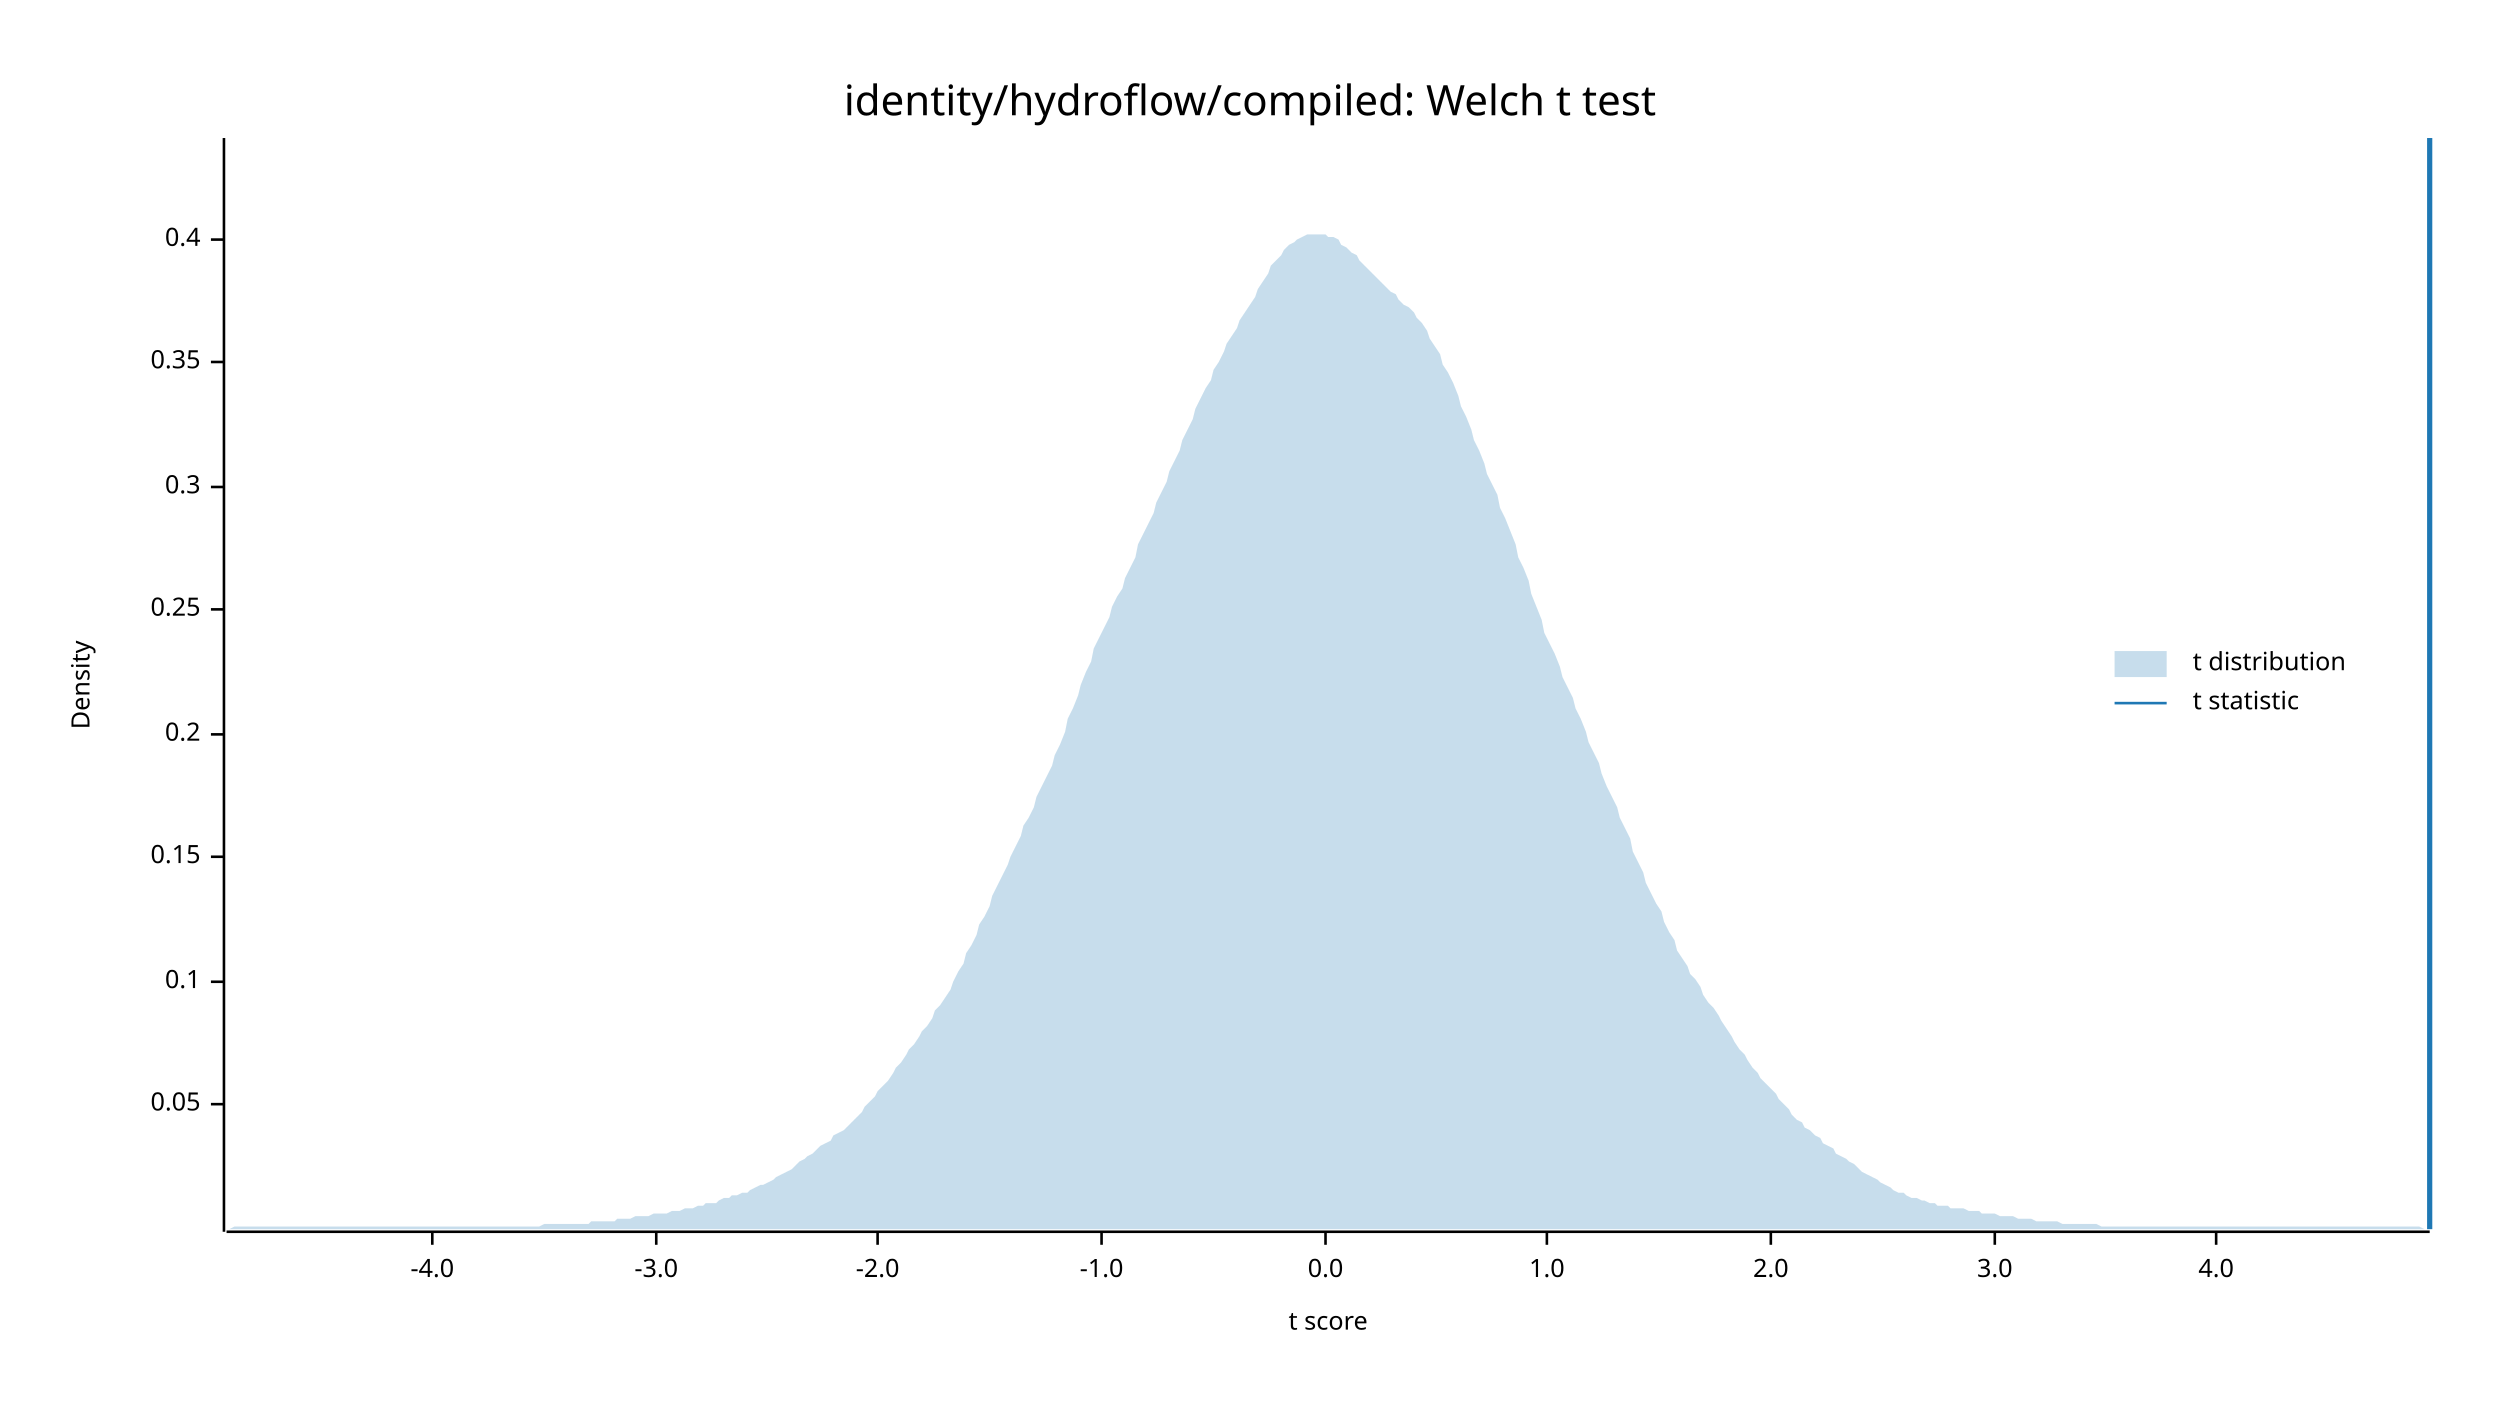
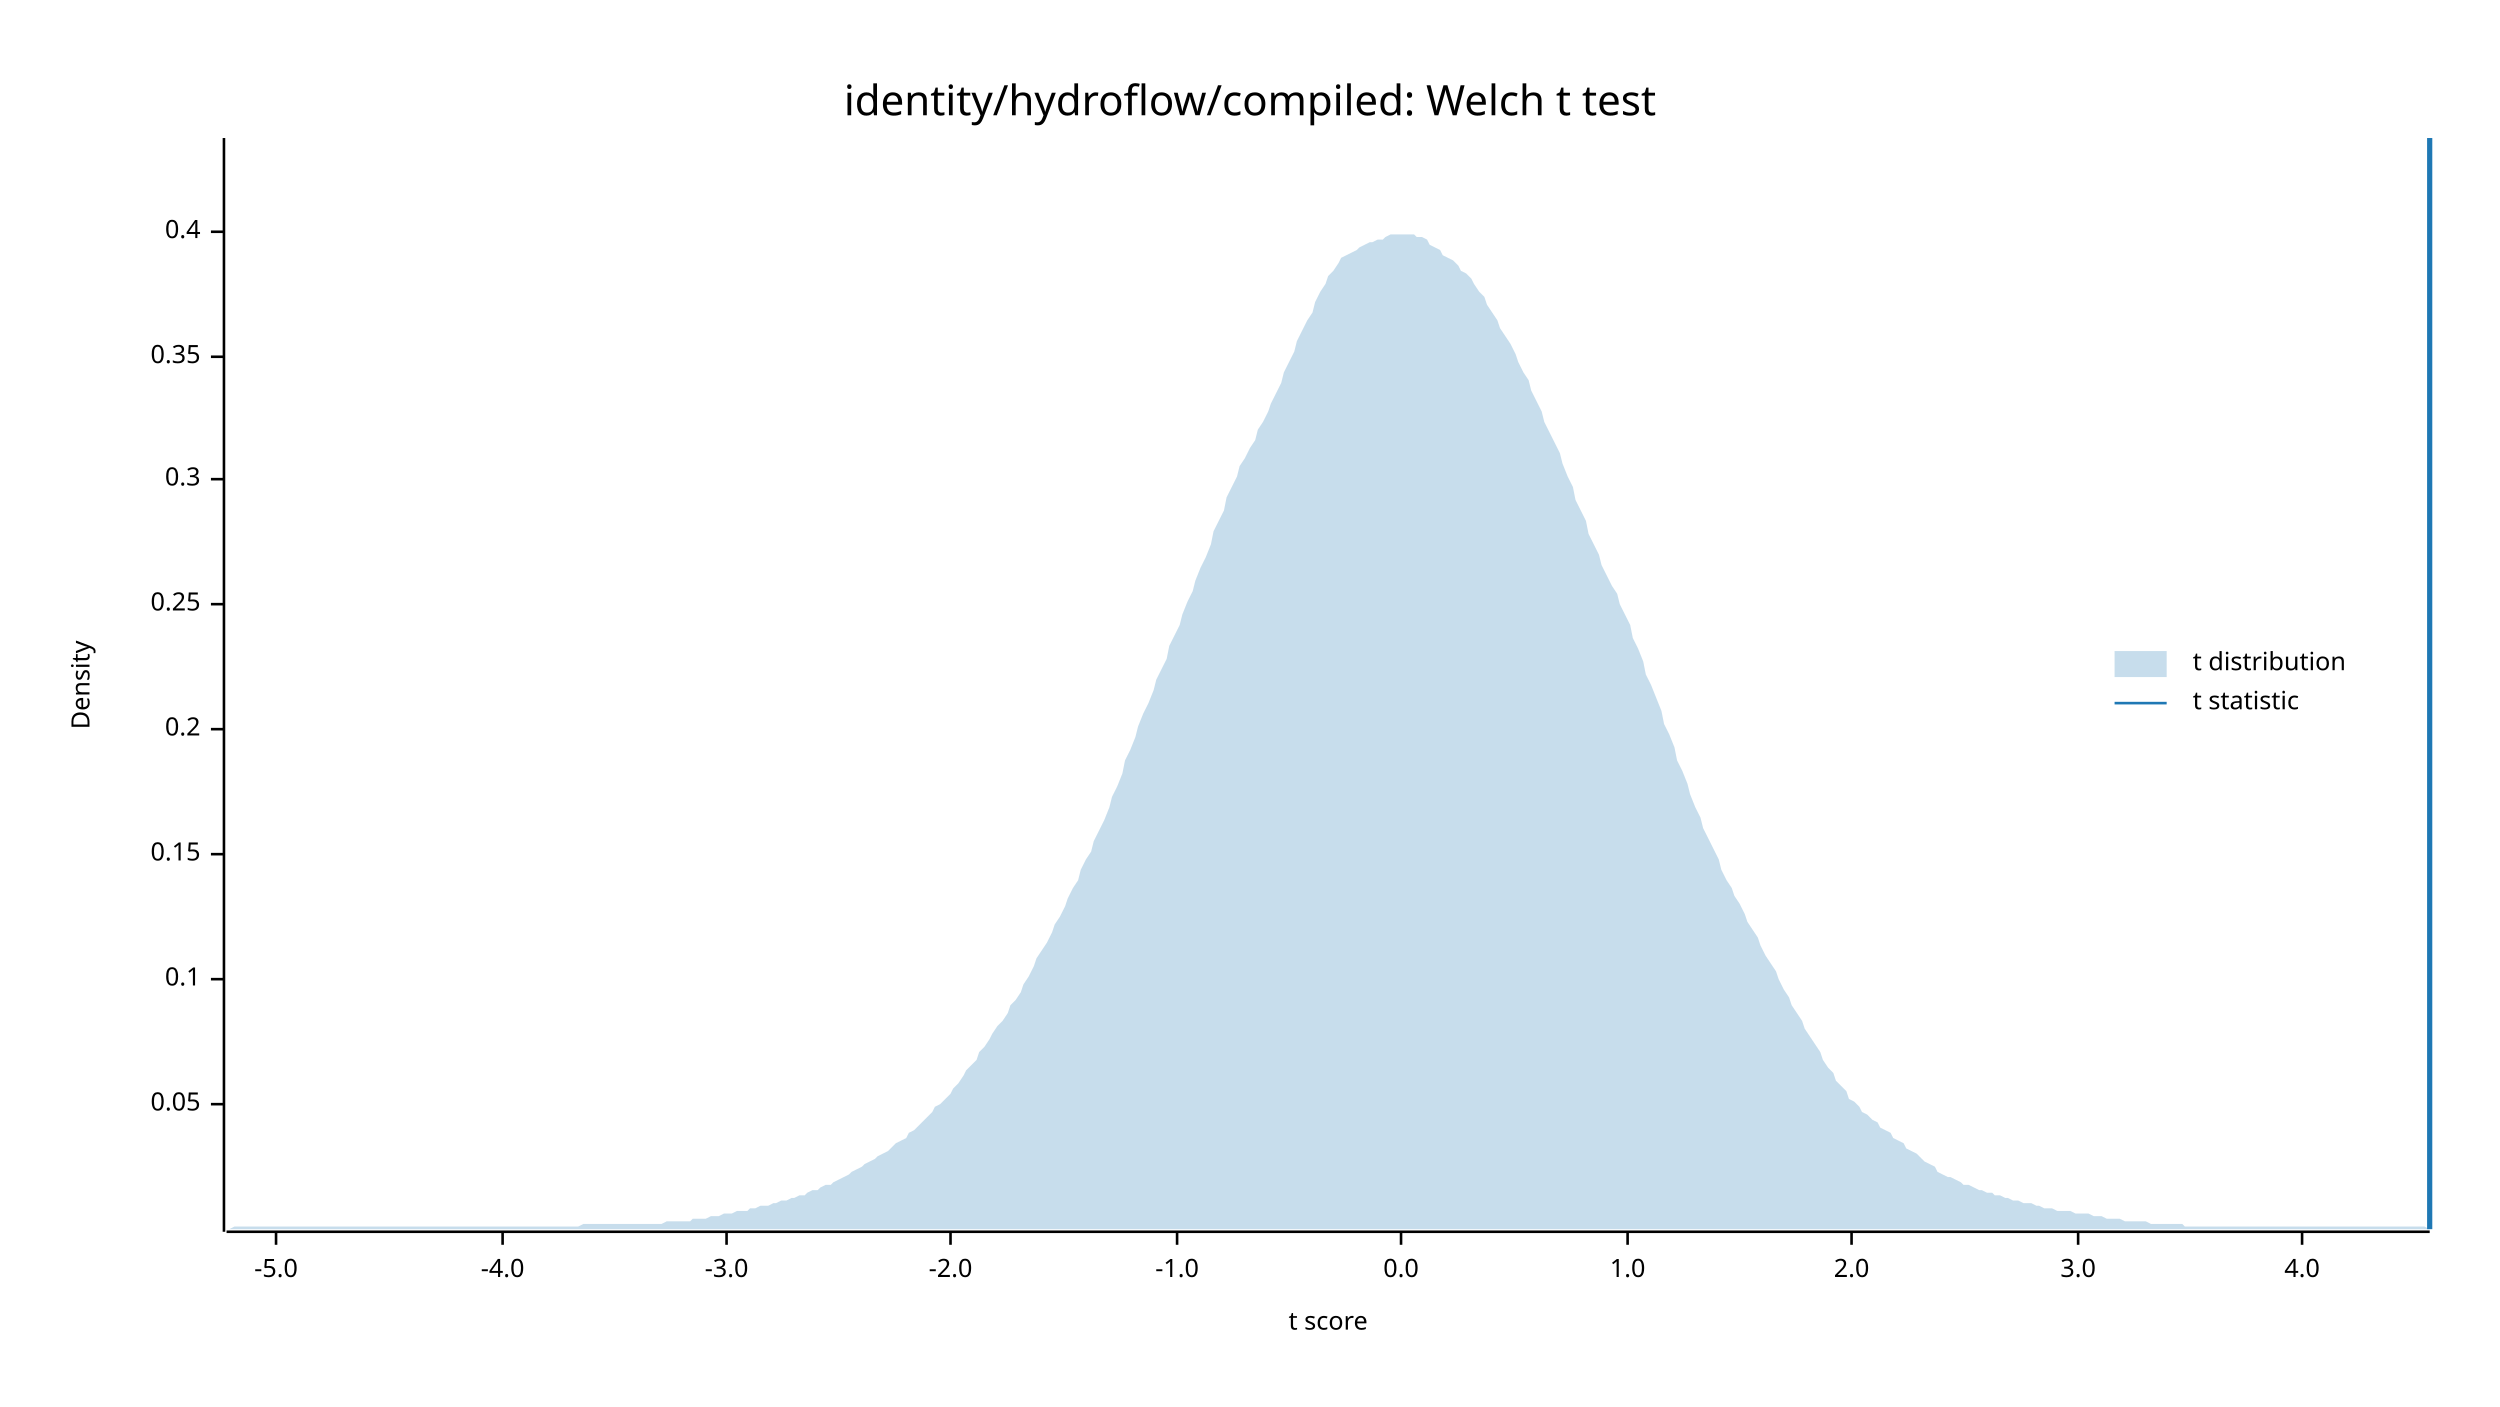
<svg xmlns="http://www.w3.org/2000/svg" width="960" height="540" viewBox="0 0 960 540">
  <text x="480" y="32" dy="0.76em" text-anchor="middle" font-family="sans-serif" font-size="16.129" opacity="1" fill="#000000">
identity/hydroflow/compiled: Welch t test
</text>
  <text x="27" y="263" dy="0.76em" text-anchor="middle" font-family="sans-serif" font-size="9.677" opacity="1" fill="#000000" transform="rotate(270, 27, 263)">
Density
</text>
  <text x="510" y="513" dy="-0.5ex" text-anchor="middle" font-family="sans-serif" font-size="9.677" opacity="1" fill="#000000">
t score
</text>
  <polyline fill="none" opacity="1" stroke="#000000" stroke-width="1" points="86,53 86,473 " />
  <text x="77" y="424" dy="0.5ex" text-anchor="end" font-family="sans-serif" font-size="9.677" opacity="1" fill="#000000">
0.05
</text>
  <polyline fill="none" opacity="1" stroke="#000000" stroke-width="1" points="81,424 86,424 " />
-   <text x="77" y="377" dy="0.5ex" text-anchor="end" font-family="sans-serif" font-size="9.677" opacity="1" fill="#000000">
+   <text x="77" y="376" dy="0.5ex" text-anchor="end" font-family="sans-serif" font-size="9.677" opacity="1" fill="#000000">
0.1
</text>
-   <polyline fill="none" opacity="1" stroke="#000000" stroke-width="1" points="81,377 86,377 " />
-   <text x="77" y="329" dy="0.5ex" text-anchor="end" font-family="sans-serif" font-size="9.677" opacity="1" fill="#000000">
+   <polyline fill="none" opacity="1" stroke="#000000" stroke-width="1" points="81,376 86,376 " />
+   <text x="77" y="328" dy="0.5ex" text-anchor="end" font-family="sans-serif" font-size="9.677" opacity="1" fill="#000000">
0.15
</text>
-   <polyline fill="none" opacity="1" stroke="#000000" stroke-width="1" points="81,329 86,329 " />
-   <text x="77" y="282" dy="0.5ex" text-anchor="end" font-family="sans-serif" font-size="9.677" opacity="1" fill="#000000">
+   <polyline fill="none" opacity="1" stroke="#000000" stroke-width="1" points="81,328 86,328 " />
+   <text x="77" y="280" dy="0.5ex" text-anchor="end" font-family="sans-serif" font-size="9.677" opacity="1" fill="#000000">
0.2
</text>
-   <polyline fill="none" opacity="1" stroke="#000000" stroke-width="1" points="81,282 86,282 " />
-   <text x="77" y="234" dy="0.5ex" text-anchor="end" font-family="sans-serif" font-size="9.677" opacity="1" fill="#000000">
+   <polyline fill="none" opacity="1" stroke="#000000" stroke-width="1" points="81,280 86,280 " />
+   <text x="77" y="232" dy="0.5ex" text-anchor="end" font-family="sans-serif" font-size="9.677" opacity="1" fill="#000000">
0.25
</text>
-   <polyline fill="none" opacity="1" stroke="#000000" stroke-width="1" points="81,234 86,234 " />
-   <text x="77" y="187" dy="0.5ex" text-anchor="end" font-family="sans-serif" font-size="9.677" opacity="1" fill="#000000">
+   <polyline fill="none" opacity="1" stroke="#000000" stroke-width="1" points="81,232 86,232 " />
+   <text x="77" y="184" dy="0.5ex" text-anchor="end" font-family="sans-serif" font-size="9.677" opacity="1" fill="#000000">
0.3
</text>
-   <polyline fill="none" opacity="1" stroke="#000000" stroke-width="1" points="81,187 86,187 " />
-   <text x="77" y="139" dy="0.5ex" text-anchor="end" font-family="sans-serif" font-size="9.677" opacity="1" fill="#000000">
+   <polyline fill="none" opacity="1" stroke="#000000" stroke-width="1" points="81,184 86,184 " />
+   <text x="77" y="137" dy="0.5ex" text-anchor="end" font-family="sans-serif" font-size="9.677" opacity="1" fill="#000000">
0.35
</text>
-   <polyline fill="none" opacity="1" stroke="#000000" stroke-width="1" points="81,139 86,139 " />
-   <text x="77" y="92" dy="0.5ex" text-anchor="end" font-family="sans-serif" font-size="9.677" opacity="1" fill="#000000">
+   <polyline fill="none" opacity="1" stroke="#000000" stroke-width="1" points="81,137 86,137 " />
+   <text x="77" y="89" dy="0.5ex" text-anchor="end" font-family="sans-serif" font-size="9.677" opacity="1" fill="#000000">
0.4
</text>
-   <polyline fill="none" opacity="1" stroke="#000000" stroke-width="1" points="81,92 86,92 " />
+   <polyline fill="none" opacity="1" stroke="#000000" stroke-width="1" points="81,89 86,89 " />
  <polyline fill="none" opacity="1" stroke="#000000" stroke-width="1" points="87,473 933,473 " />
-   <text x="166" y="483" dy="0.76em" text-anchor="middle" font-family="sans-serif" font-size="9.677" opacity="1" fill="#000000">
+   <text x="106" y="483" dy="0.76em" text-anchor="middle" font-family="sans-serif" font-size="9.677" opacity="1" fill="#000000">
+ -5.0
+ </text>
+   <polyline fill="none" opacity="1" stroke="#000000" stroke-width="1" points="106,473 106,478 " />
+   <text x="193" y="483" dy="0.76em" text-anchor="middle" font-family="sans-serif" font-size="9.677" opacity="1" fill="#000000">
-4.0
</text>
-   <polyline fill="none" opacity="1" stroke="#000000" stroke-width="1" points="166,473 166,478 " />
-   <text x="252" y="483" dy="0.76em" text-anchor="middle" font-family="sans-serif" font-size="9.677" opacity="1" fill="#000000">
+   <polyline fill="none" opacity="1" stroke="#000000" stroke-width="1" points="193,473 193,478 " />
+   <text x="279" y="483" dy="0.76em" text-anchor="middle" font-family="sans-serif" font-size="9.677" opacity="1" fill="#000000">
-3.0
</text>
-   <polyline fill="none" opacity="1" stroke="#000000" stroke-width="1" points="252,473 252,478 " />
-   <text x="337" y="483" dy="0.76em" text-anchor="middle" font-family="sans-serif" font-size="9.677" opacity="1" fill="#000000">
+   <polyline fill="none" opacity="1" stroke="#000000" stroke-width="1" points="279,473 279,478 " />
+   <text x="365" y="483" dy="0.76em" text-anchor="middle" font-family="sans-serif" font-size="9.677" opacity="1" fill="#000000">
-2.0
</text>
-   <polyline fill="none" opacity="1" stroke="#000000" stroke-width="1" points="337,473 337,478 " />
-   <text x="423" y="483" dy="0.76em" text-anchor="middle" font-family="sans-serif" font-size="9.677" opacity="1" fill="#000000">
+   <polyline fill="none" opacity="1" stroke="#000000" stroke-width="1" points="365,473 365,478 " />
+   <text x="452" y="483" dy="0.76em" text-anchor="middle" font-family="sans-serif" font-size="9.677" opacity="1" fill="#000000">
-1.0
</text>
-   <polyline fill="none" opacity="1" stroke="#000000" stroke-width="1" points="423,473 423,478 " />
-   <text x="509" y="483" dy="0.76em" text-anchor="middle" font-family="sans-serif" font-size="9.677" opacity="1" fill="#000000">
+   <polyline fill="none" opacity="1" stroke="#000000" stroke-width="1" points="452,473 452,478 " />
+   <text x="538" y="483" dy="0.76em" text-anchor="middle" font-family="sans-serif" font-size="9.677" opacity="1" fill="#000000">
0.0
</text>
-   <polyline fill="none" opacity="1" stroke="#000000" stroke-width="1" points="509,473 509,478 " />
-   <text x="594" y="483" dy="0.76em" text-anchor="middle" font-family="sans-serif" font-size="9.677" opacity="1" fill="#000000">
+   <polyline fill="none" opacity="1" stroke="#000000" stroke-width="1" points="538,473 538,478 " />
+   <text x="625" y="483" dy="0.76em" text-anchor="middle" font-family="sans-serif" font-size="9.677" opacity="1" fill="#000000">
1.0
</text>
-   <polyline fill="none" opacity="1" stroke="#000000" stroke-width="1" points="594,473 594,478 " />
-   <text x="680" y="483" dy="0.76em" text-anchor="middle" font-family="sans-serif" font-size="9.677" opacity="1" fill="#000000">
+   <polyline fill="none" opacity="1" stroke="#000000" stroke-width="1" points="625,473 625,478 " />
+   <text x="711" y="483" dy="0.76em" text-anchor="middle" font-family="sans-serif" font-size="9.677" opacity="1" fill="#000000">
2.0
</text>
-   <polyline fill="none" opacity="1" stroke="#000000" stroke-width="1" points="680,473 680,478 " />
-   <text x="766" y="483" dy="0.76em" text-anchor="middle" font-family="sans-serif" font-size="9.677" opacity="1" fill="#000000">
+   <polyline fill="none" opacity="1" stroke="#000000" stroke-width="1" points="711,473 711,478 " />
+   <text x="798" y="483" dy="0.76em" text-anchor="middle" font-family="sans-serif" font-size="9.677" opacity="1" fill="#000000">
3.0
</text>
-   <polyline fill="none" opacity="1" stroke="#000000" stroke-width="1" points="766,473 766,478 " />
-   <text x="851" y="483" dy="0.76em" text-anchor="middle" font-family="sans-serif" font-size="9.677" opacity="1" fill="#000000">
+   <polyline fill="none" opacity="1" stroke="#000000" stroke-width="1" points="798,473 798,478 " />
+   <text x="884" y="483" dy="0.76em" text-anchor="middle" font-family="sans-serif" font-size="9.677" opacity="1" fill="#000000">
4.0
</text>
-   <polyline fill="none" opacity="1" stroke="#000000" stroke-width="1" points="851,473 851,478 " />
-   <polygon opacity="0.25" fill="#1F78B4" points="87,472 88,472 90,471 92,471 93,471 95,471 97,471 98,471 100,471 102,471 103,471 105,471 107,471 109,471 110,471 112,471 114,471 115,471 117,471 119,471 120,471 122,471 124,471 125,471 127,471 129,471 131,471 132,471 134,471 136,471 137,471 139,471 141,471 142,471 144,471 146,471 148,471 149,471 151,471 153,471 154,471 156,471 158,471 159,471 161,471 163,471 164,471 166,471 168,471 170,471 171,471 173,471 175,471 176,471 178,471 180,471 181,471 183,471 185,471 187,471 188,471 190,471 192,471 193,471 195,471 197,471 198,471 200,471 202,471 203,471 205,471 207,471 209,470 210,470 212,470 214,470 215,470 217,470 219,470 220,470 222,470 224,470 226,470 227,469 229,469 231,469 232,469 234,469 236,469 237,468 239,468 241,468 242,468 244,467 246,467 248,467 249,467 251,466 253,466 254,466 256,466 258,465 259,465 261,465 263,464 265,464 266,464 268,463 270,463 271,462 273,462 275,462 276,461 278,460 280,460 281,459 283,459 285,458 287,458 288,457 290,456 292,455 293,455 295,454 297,453 298,452 300,451 302,450 304,449 305,448 307,446 309,445 310,444 312,443 314,441 315,440 317,439 319,438 320,436 322,435 324,434 326,432 327,431 329,429 331,427 332,425 334,423 336,421 337,419 339,417 341,415 343,412 344,410 346,408 348,405 349,403 351,401 353,398 354,396 356,394 358,391 359,388 361,386 363,383 365,380 366,377 368,373 370,370 371,366 373,363 375,359 376,355 378,352 380,348 381,344 383,340 385,336 387,332 388,329 390,325 392,321 393,317 395,314 397,310 398,306 400,302 402,298 404,294 405,290 407,286 409,281 410,276 412,272 414,267 415,263 417,258 419,254 420,249 422,245 424,241 426,237 427,233 429,229 431,226 432,222 434,218 436,214 437,209 439,205 441,201 443,197 444,193 446,189 448,185 449,181 451,177 453,173 454,169 456,165 458,161 459,157 461,153 463,149 465,146 466,142 468,139 470,135 471,132 473,129 475,126 476,123 478,120 480,117 482,114 483,111 485,108 487,105 488,102 490,100 492,98 493,96 495,94 497,93 498,92 500,91 502,90 504,90 505,90 507,90 509,90 510,91 512,91 514,92 515,94 517,95 519,97 521,98 522,100 524,102 526,104 527,105 529,107 531,109 532,110 534,112 536,113 537,115 539,117 541,118 543,120 544,122 546,124 548,127 549,130 551,133 553,136 554,140 556,143 558,147 560,152 561,156 563,160 565,165 566,169 568,173 570,178 571,182 573,186 575,190 576,195 578,199 580,204 582,209 583,214 585,218 587,223 588,228 590,233 592,238 593,243 595,247 597,251 599,256 600,260 602,264 604,268 605,272 607,276 609,281 610,285 612,289 614,293 615,297 617,302 619,306 621,310 622,314 624,318 626,322 627,327 629,331 631,335 632,339 634,343 636,347 638,350 639,354 641,358 643,361 644,365 646,368 648,371 649,374 651,376 653,379 654,382 656,385 658,387 660,390 661,392 663,395 665,398 666,400 668,403 670,405 671,407 673,410 675,412 676,414 678,416 680,418 682,420 683,422 685,424 687,426 688,428 690,430 692,431 693,433 695,434 697,436 699,437 700,439 702,440 704,441 705,443 707,444 709,445 710,446 712,447 714,449 715,450 717,451 719,452 721,453 722,454 724,455 726,456 727,457 729,458 731,458 732,459 734,460 736,460 738,461 739,461 741,462 743,462 744,463 746,463 748,463 749,464 751,464 753,464 754,464 756,465 758,465 760,465 761,466 763,466 765,466 766,466 768,467 770,467 771,467 773,467 775,468 777,468 778,468 780,468 782,469 783,469 785,469 787,469 788,469 790,469 792,470 793,470 795,470 797,470 799,470 800,470 802,470 804,470 805,470 807,471 809,471 810,471 812,471 814,471 816,471 817,471 819,471 821,471 822,471 824,471 826,471 827,471 829,471 831,471 832,471 834,471 836,471 838,471 839,471 841,471 843,471 844,471 846,471 848,471 849,471 851,471 853,471 855,471 856,471 858,471 860,471 861,471 863,471 865,471 866,471 868,471 870,471 871,471 873,471 875,471 877,471 878,471 880,471 882,471 883,471 885,471 887,471 888,471 890,471 892,471 894,471 895,471 897,471 899,471 900,471 902,471 904,471 905,471 907,471 909,471 910,471 912,471 914,471 916,471 917,471 919,471 921,471 922,471 924,471 926,471 927,471 929,471 931,472 933,472 933,472 87,472 " />
+   <polyline fill="none" opacity="1" stroke="#000000" stroke-width="1" points="884,473 884,478 " />
+   <polygon opacity="0.25" fill="#1F78B4" points="87,472 88,472 90,471 92,471 93,471 95,471 97,471 98,471 100,471 102,471 103,471 105,471 107,471 109,471 110,471 112,471 114,471 115,471 117,471 119,471 120,471 122,471 124,471 125,471 127,471 129,471 131,471 132,471 134,471 136,471 137,471 139,471 141,471 142,471 144,471 146,471 148,471 149,471 151,471 153,471 154,471 156,471 158,471 159,471 161,471 163,471 164,471 166,471 168,471 170,471 171,471 173,471 175,471 176,471 178,471 180,471 181,471 183,471 185,471 187,471 188,471 190,471 192,471 193,471 195,471 197,471 198,471 200,471 202,471 203,471 205,471 207,471 209,471 210,471 212,471 214,471 215,471 217,471 219,471 220,471 222,471 224,470 226,470 227,470 229,470 231,470 232,470 234,470 236,470 237,470 239,470 241,470 242,470 244,470 246,470 248,470 249,470 251,470 253,470 254,470 256,469 258,469 259,469 261,469 263,469 265,469 266,468 268,468 270,468 271,468 273,467 275,467 276,467 278,466 280,466 281,466 283,465 285,465 287,465 288,464 290,464 292,463 293,463 295,463 297,462 298,462 300,461 302,461 304,460 305,460 307,459 309,459 310,458 312,457 314,457 315,456 317,455 319,455 320,454 322,453 324,452 326,451 327,450 329,449 331,448 332,447 334,446 336,445 337,444 339,443 341,442 343,440 344,439 346,438 348,437 349,435 351,434 353,432 354,431 356,429 358,427 359,425 361,424 363,422 365,420 366,418 368,416 370,413 371,411 373,409 375,407 376,404 378,402 380,399 381,397 383,394 385,392 387,389 388,386 390,384 392,381 393,378 395,375 397,371 398,368 400,365 402,362 404,358 405,355 407,352 409,348 410,345 412,341 414,338 415,334 417,330 419,327 420,323 422,319 424,315 426,310 427,306 429,302 431,297 432,292 434,288 436,283 437,279 439,274 441,270 443,265 444,261 446,257 448,253 449,248 451,244 453,240 454,236 456,231 458,227 459,223 461,218 463,214 465,209 466,204 468,200 470,196 471,191 473,187 475,183 476,179 478,176 480,172 482,169 483,165 485,162 487,158 488,155 490,151 492,147 493,143 495,139 497,135 498,131 500,127 502,123 504,120 505,116 507,112 509,109 510,106 512,104 514,101 515,99 517,98 519,97 521,96 522,95 524,94 526,93 527,93 529,92 531,92 532,91 534,90 536,90 537,90 539,90 541,90 543,90 544,91 546,91 548,92 549,94 551,95 553,96 554,98 556,99 558,100 560,102 561,104 563,105 565,107 566,109 568,112 570,114 571,117 573,120 575,123 576,126 578,129 580,132 582,136 583,139 585,143 587,146 588,150 590,154 592,158 593,162 595,166 597,170 599,174 600,178 602,183 604,187 605,192 607,196 609,200 610,205 612,209 614,213 615,217 617,221 619,225 621,228 622,232 624,236 626,240 627,245 629,249 631,254 632,259 634,263 636,268 638,273 639,278 641,282 643,287 644,292 646,296 648,301 649,305 651,310 653,314 654,318 656,322 658,326 660,330 661,334 663,338 665,341 666,344 668,347 670,351 671,354 673,357 675,360 676,363 678,367 680,370 682,373 683,376 685,380 687,383 688,386 690,389 692,392 693,395 695,398 697,401 699,404 700,407 702,410 704,412 705,415 707,417 709,419 710,422 712,423 714,425 715,427 717,428 719,430 721,431 722,433 724,434 726,435 727,437 729,438 731,439 732,441 734,442 736,443 738,445 739,446 741,447 743,448 744,450 746,451 748,452 749,452 751,453 753,454 754,455 756,455 758,456 760,457 761,457 763,458 765,458 766,459 768,459 770,460 771,460 773,461 775,461 777,462 778,462 780,462 782,463 783,463 785,464 787,464 788,464 790,465 792,465 793,465 795,465 797,466 799,466 800,466 802,466 804,467 805,467 807,467 809,468 810,468 812,468 814,468 816,469 817,469 819,469 821,469 822,469 824,469 826,470 827,470 829,470 831,470 832,470 834,470 836,470 838,470 839,471 841,471 843,471 844,471 846,471 848,471 849,471 851,471 853,471 855,471 856,471 858,471 860,471 861,471 863,471 865,471 866,471 868,471 870,471 871,471 873,471 875,471 877,471 878,471 880,471 882,471 883,471 885,471 887,471 888,471 890,471 892,471 894,471 895,471 897,471 899,471 900,471 902,471 904,471 905,471 907,471 909,471 910,471 912,471 914,471 916,471 917,471 919,471 921,471 922,471 924,471 926,471 927,471 929,471 931,471 933,472 933,472 87,472 " />
  <polyline fill="none" opacity="1" stroke="#1F78B4" stroke-width="2" points="933,472 933,53 " />
  <text x="842" y="250" dy="0.76em" text-anchor="start" font-family="sans-serif" font-size="9.677" opacity="1" fill="#000000">
t distribution
</text>
  <text x="842" y="265" dy="0.76em" text-anchor="start" font-family="sans-serif" font-size="9.677" opacity="1" fill="#000000">
t statistic
</text>
  <rect x="812" y="250" width="20" height="10" opacity="0.25" fill="#1F78B4" stroke="none" />
  <polyline fill="none" opacity="1" stroke="#1F78B4" stroke-width="1" points="812,270 832,270 " />
</svg>
